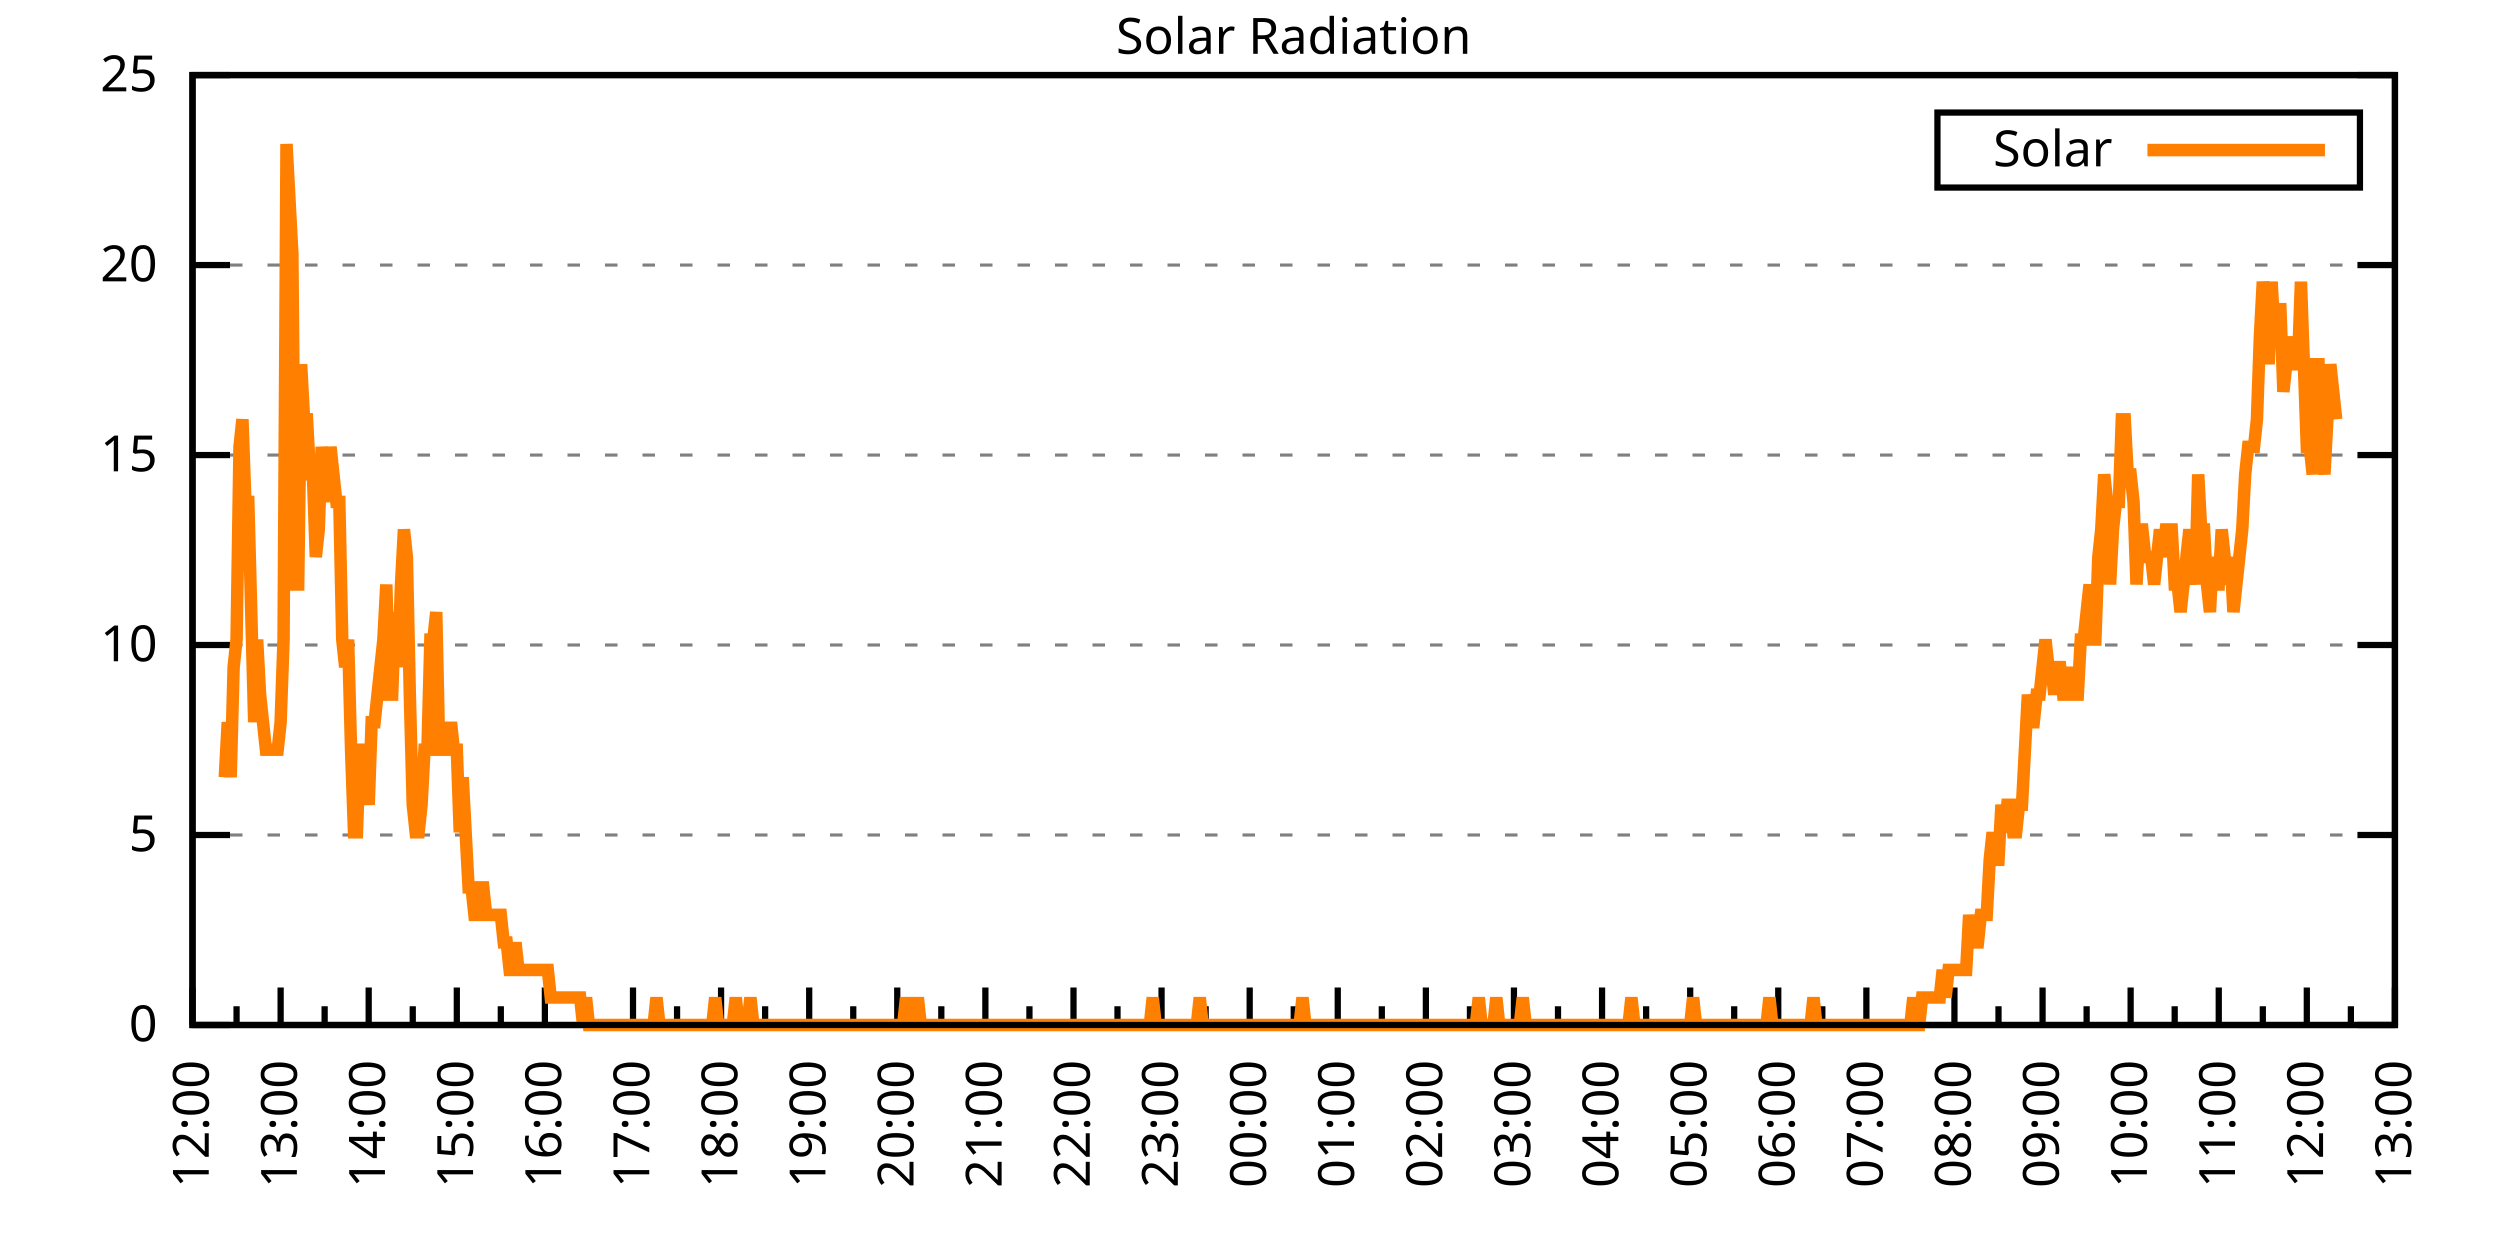
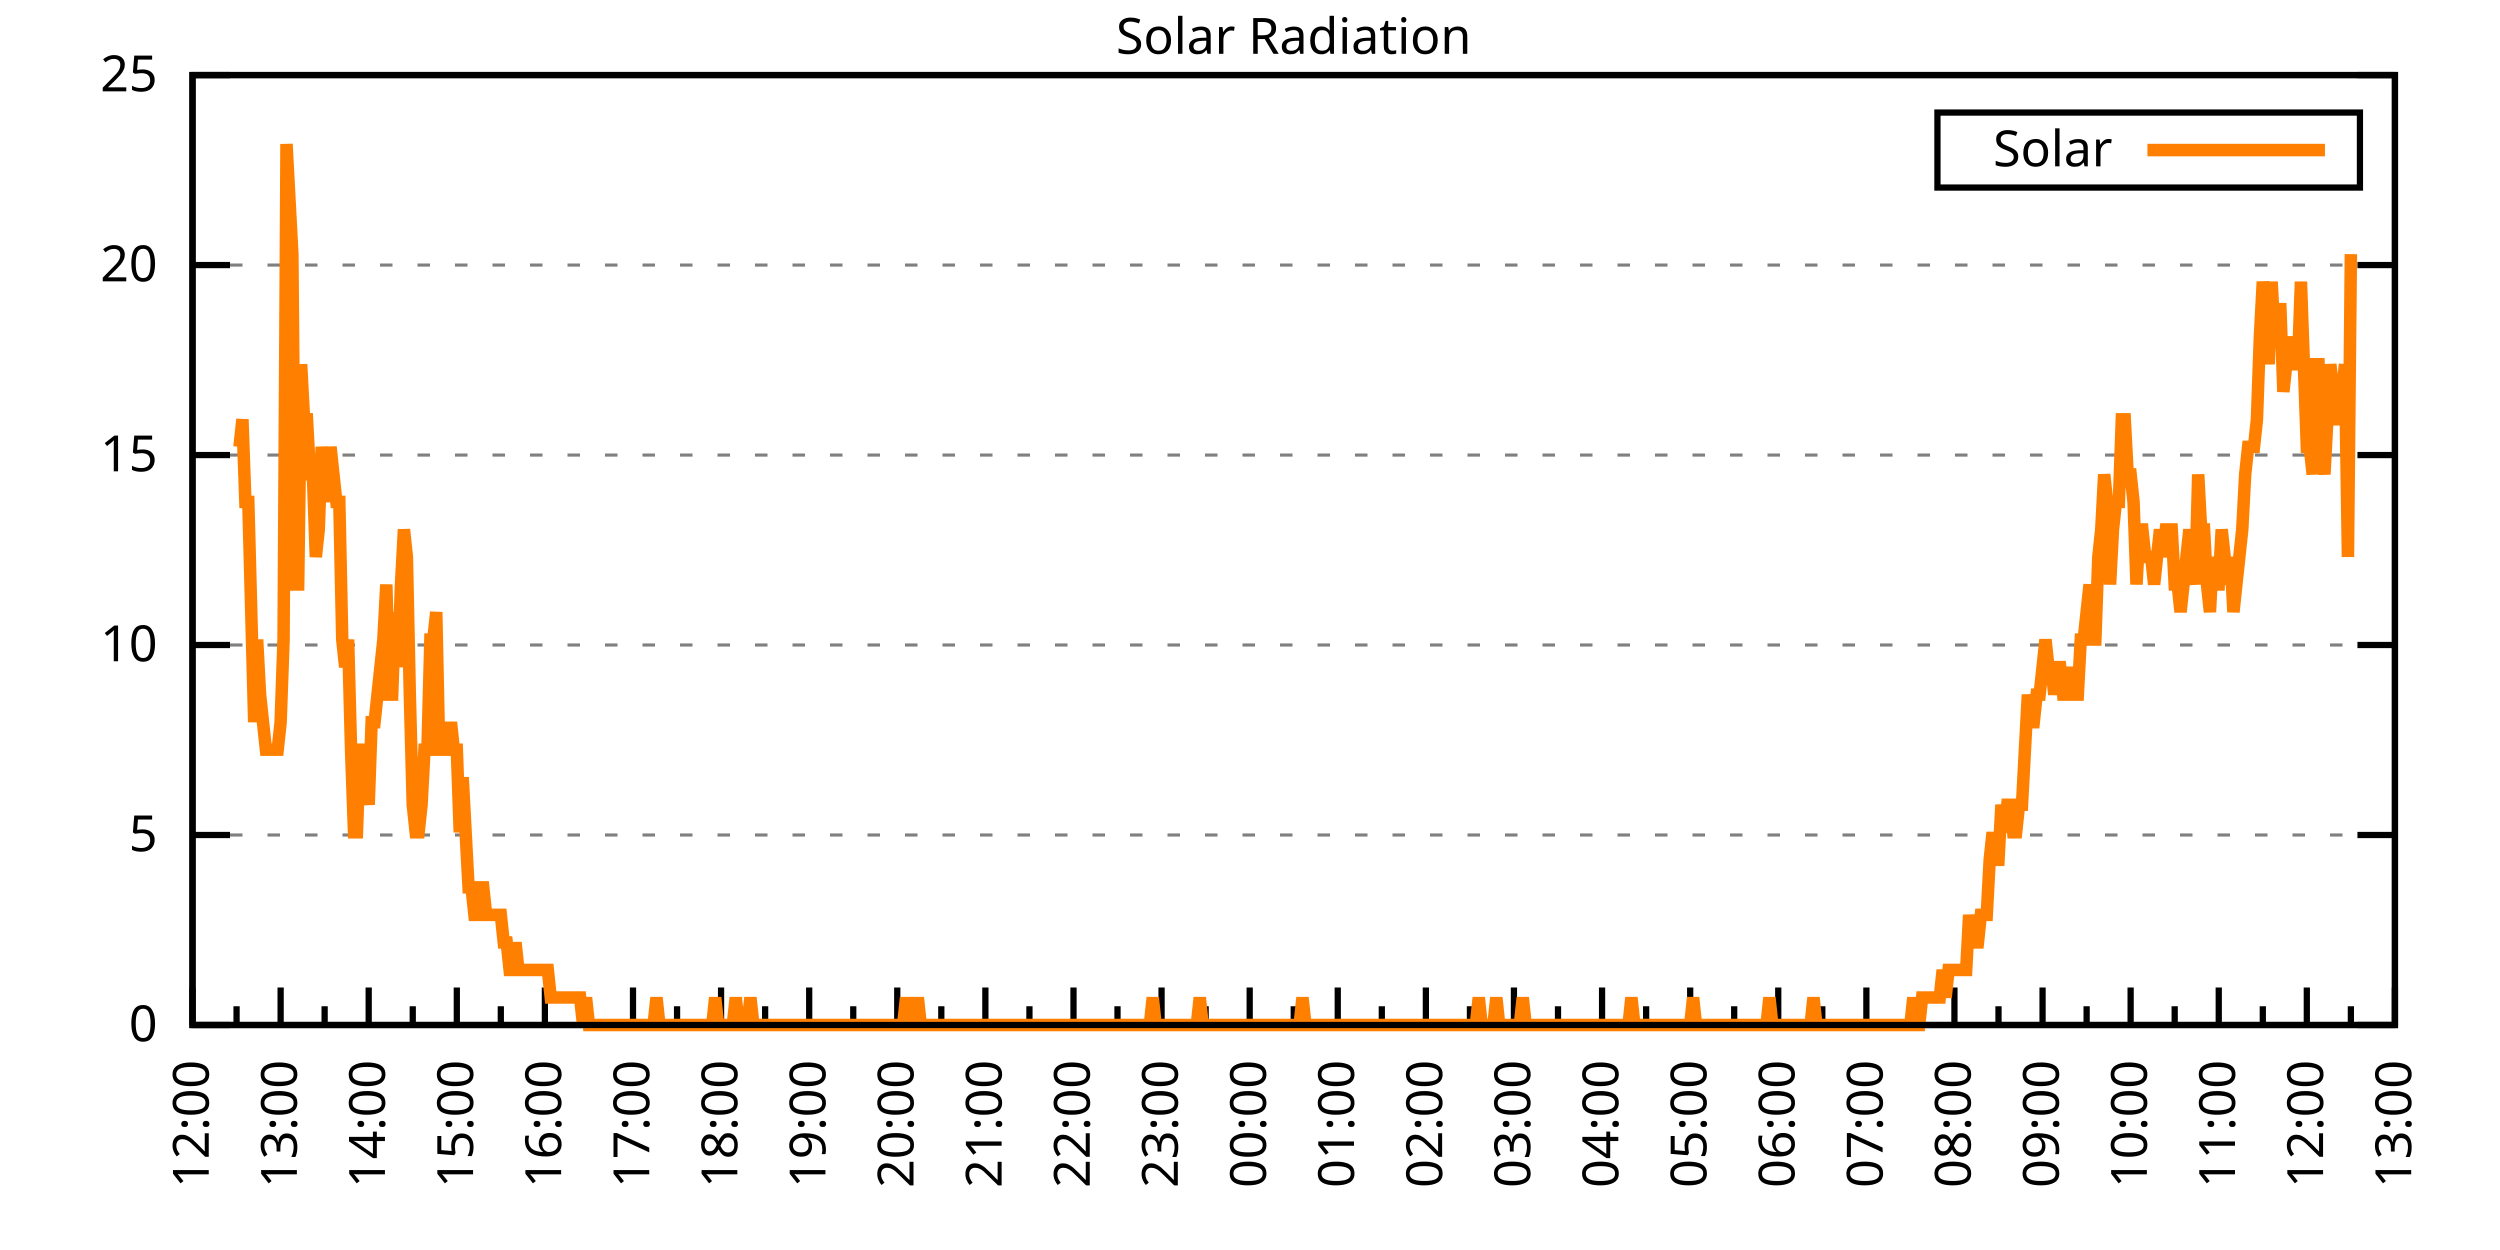
<svg xmlns="http://www.w3.org/2000/svg" xmlns:xlink="http://www.w3.org/1999/xlink" width="400" height="200" viewBox="0 0 400 200">
  <g id="gnuplot_canvas">
    <rect x="0" y="0" width="400" height="200" fill="none" />
    <defs>
      <circle id="gpDot" r="0.5" stroke-width="0.5" stroke="currentColor" />
      <path id="gpPt0" stroke-width="0.333" stroke="currentColor" d="M-1,0 h2 M0,-1 v2" />
      <path id="gpPt1" stroke-width="0.333" stroke="currentColor" d="M-1,-1 L1,1 M1,-1 L-1,1" />
      <path id="gpPt2" stroke-width="0.333" stroke="currentColor" d="M-1,0 L1,0 M0,-1 L0,1 M-1,-1 L1,1 M-1,1 L1,-1" />
      <rect id="gpPt3" stroke-width="0.333" stroke="currentColor" x="-1" y="-1" width="2" height="2" />
      <rect id="gpPt4" stroke-width="0.333" stroke="currentColor" fill="currentColor" x="-1" y="-1" width="2" height="2" />
      <circle id="gpPt5" stroke-width="0.333" stroke="currentColor" cx="0" cy="0" r="1" />
      <use xlink:href="#gpPt5" id="gpPt6" fill="currentColor" stroke="none" />
      <path id="gpPt7" stroke-width="0.333" stroke="currentColor" d="M0,-1.33 L-1.33,0.67 L1.33,0.67 z" />
      <use xlink:href="#gpPt7" id="gpPt8" fill="currentColor" stroke="none" />
      <use xlink:href="#gpPt7" id="gpPt9" stroke="currentColor" transform="rotate(180)" />
      <use xlink:href="#gpPt9" id="gpPt10" fill="currentColor" stroke="none" />
      <use xlink:href="#gpPt3" id="gpPt11" stroke="currentColor" transform="rotate(45)" />
      <use xlink:href="#gpPt11" id="gpPt12" fill="currentColor" stroke="none" />
      <path id="gpPt13" stroke-width="0.333" stroke="currentColor" d="M0,1.330 L1.265,0.411 L0.782,-1.067 L-0.782,-1.076 L-1.265,0.411 z" />
      <use xlink:href="#gpPt13" id="gpPt14" fill="currentColor" stroke="none" />
      <filter id="textbox" filterUnits="objectBoundingBox" x="0" y="0" height="1" width="1">
        <feFlood flood-color="white" flood-opacity="1" result="bgnd" />
        <feComposite in="SourceGraphic" in2="bgnd" operator="atop" />
      </filter>
      <filter id="greybox" filterUnits="objectBoundingBox" x="0" y="0" height="1" width="1">
        <feFlood flood-color="lightgrey" flood-opacity="1" result="grey" />
        <feComposite in="SourceGraphic" in2="grey" operator="atop" />
      </filter>
    </defs>
    <g fill="none" color="white" stroke="currentColor" stroke-width="1.00" stroke-linecap="butt" stroke-linejoin="miter">
</g>
    <g fill="none" color="black" stroke="currentColor" stroke-width="1.00" stroke-linecap="butt" stroke-linejoin="miter">
      <g stroke="none" shape-rendering="crispEdges">
        <polygon fill="rgb(255, 255, 255)" points="30.80,164.00 383.18,164.00 383.18,12.02 30.80,12.02 " />
      </g>
    </g>
    <g fill="none" color="black" stroke="currentColor" stroke-width="1.00" stroke-linecap="butt" stroke-linejoin="miter">
</g>
    <g fill="none" color="black" stroke="black" stroke-width="0.50" stroke-linecap="butt" stroke-linejoin="miter">
</g>
    <g fill="none" color="gray" stroke="currentColor" stroke-width="0.50" stroke-linecap="butt" stroke-linejoin="miter">
      <path stroke="gray" stroke-dasharray="2,4" class="gridline" d="M30.80,164.00 L383.19,164.00  " />
    </g>
    <g fill="none" color="gray" stroke="gray" stroke-width="1.00" stroke-linecap="butt" stroke-linejoin="miter">
</g>
    <g fill="none" color="black" stroke="currentColor" stroke-width="1.00" stroke-linecap="butt" stroke-linejoin="miter">
      <path stroke="black" d="M30.80,164.00 L36.80,164.00 M383.19,164.00 L377.19,164.00  " />
      <g transform="translate(25.20,166.60)" stroke="none" fill="black" font-family="Sans" font-size="8.00" text-anchor="end">
        <text>
          <tspan font-family="Sans"> 0</tspan>
        </text>
      </g>
    </g>
    <g fill="none" color="black" stroke="currentColor" stroke-width="1.00" stroke-linecap="butt" stroke-linejoin="miter">
</g>
    <g fill="none" color="black" stroke="black" stroke-width="0.50" stroke-linecap="butt" stroke-linejoin="miter">
</g>
    <g fill="none" color="gray" stroke="currentColor" stroke-width="0.50" stroke-linecap="butt" stroke-linejoin="miter">
      <path stroke="gray" stroke-dasharray="2,4" class="gridline" d="M30.80,133.60 L383.19,133.60  " />
    </g>
    <g fill="none" color="gray" stroke="gray" stroke-width="1.00" stroke-linecap="butt" stroke-linejoin="miter">
</g>
    <g fill="none" color="black" stroke="currentColor" stroke-width="1.00" stroke-linecap="butt" stroke-linejoin="miter">
      <path stroke="black" d="M30.80,133.60 L36.80,133.60 M383.19,133.60 L377.19,133.60  " />
      <g transform="translate(25.20,136.20)" stroke="none" fill="black" font-family="Sans" font-size="8.00" text-anchor="end">
        <text>
          <tspan font-family="Sans"> 5</tspan>
        </text>
      </g>
    </g>
    <g fill="none" color="black" stroke="currentColor" stroke-width="1.00" stroke-linecap="butt" stroke-linejoin="miter">
</g>
    <g fill="none" color="black" stroke="black" stroke-width="0.50" stroke-linecap="butt" stroke-linejoin="miter">
</g>
    <g fill="none" color="gray" stroke="currentColor" stroke-width="0.50" stroke-linecap="butt" stroke-linejoin="miter">
      <path stroke="gray" stroke-dasharray="2,4" class="gridline" d="M30.80,103.20 L383.19,103.20  " />
    </g>
    <g fill="none" color="gray" stroke="gray" stroke-width="1.00" stroke-linecap="butt" stroke-linejoin="miter">
</g>
    <g fill="none" color="black" stroke="currentColor" stroke-width="1.00" stroke-linecap="butt" stroke-linejoin="miter">
      <path stroke="black" d="M30.80,103.20 L36.80,103.20 M383.19,103.20 L377.19,103.20  " />
      <g transform="translate(25.20,105.80)" stroke="none" fill="black" font-family="Sans" font-size="8.00" text-anchor="end">
        <text>
          <tspan font-family="Sans"> 10</tspan>
        </text>
      </g>
    </g>
    <g fill="none" color="black" stroke="currentColor" stroke-width="1.00" stroke-linecap="butt" stroke-linejoin="miter">
</g>
    <g fill="none" color="black" stroke="black" stroke-width="0.50" stroke-linecap="butt" stroke-linejoin="miter">
</g>
    <g fill="none" color="gray" stroke="currentColor" stroke-width="0.50" stroke-linecap="butt" stroke-linejoin="miter">
      <path stroke="gray" stroke-dasharray="2,4" class="gridline" d="M30.80,72.81 L383.19,72.81  " />
    </g>
    <g fill="none" color="gray" stroke="gray" stroke-width="1.00" stroke-linecap="butt" stroke-linejoin="miter">
</g>
    <g fill="none" color="black" stroke="currentColor" stroke-width="1.00" stroke-linecap="butt" stroke-linejoin="miter">
      <path stroke="black" d="M30.80,72.81 L36.80,72.81 M383.19,72.81 L377.19,72.81  " />
      <g transform="translate(25.20,75.41)" stroke="none" fill="black" font-family="Sans" font-size="8.00" text-anchor="end">
        <text>
          <tspan font-family="Sans"> 15</tspan>
        </text>
      </g>
    </g>
    <g fill="none" color="black" stroke="currentColor" stroke-width="1.00" stroke-linecap="butt" stroke-linejoin="miter">
</g>
    <g fill="none" color="black" stroke="black" stroke-width="0.50" stroke-linecap="butt" stroke-linejoin="miter">
</g>
    <g fill="none" color="gray" stroke="currentColor" stroke-width="0.50" stroke-linecap="butt" stroke-linejoin="miter">
      <path stroke="gray" stroke-dasharray="2,4" class="gridline" d="M30.80,42.41 L383.19,42.41  " />
    </g>
    <g fill="none" color="gray" stroke="gray" stroke-width="1.00" stroke-linecap="butt" stroke-linejoin="miter">
</g>
    <g fill="none" color="black" stroke="currentColor" stroke-width="1.00" stroke-linecap="butt" stroke-linejoin="miter">
      <path stroke="black" d="M30.80,42.41 L36.80,42.41 M383.19,42.41 L377.19,42.41  " />
      <g transform="translate(25.20,45.01)" stroke="none" fill="black" font-family="Sans" font-size="8.00" text-anchor="end">
        <text>
          <tspan font-family="Sans"> 20</tspan>
        </text>
      </g>
    </g>
    <g fill="none" color="black" stroke="currentColor" stroke-width="1.00" stroke-linecap="butt" stroke-linejoin="miter">
</g>
    <g fill="none" color="black" stroke="black" stroke-width="0.50" stroke-linecap="butt" stroke-linejoin="miter">
</g>
    <g fill="none" color="gray" stroke="currentColor" stroke-width="0.50" stroke-linecap="butt" stroke-linejoin="miter">
      <path stroke="gray" stroke-dasharray="2,4" class="gridline" d="M30.80,12.01 L383.19,12.01  " />
    </g>
    <g fill="none" color="gray" stroke="gray" stroke-width="1.00" stroke-linecap="butt" stroke-linejoin="miter">
</g>
    <g fill="none" color="black" stroke="currentColor" stroke-width="1.00" stroke-linecap="butt" stroke-linejoin="miter">
      <path stroke="black" d="M30.80,12.01 L36.80,12.01 M383.19,12.01 L377.19,12.01  " />
      <g transform="translate(25.20,14.61)" stroke="none" fill="black" font-family="Sans" font-size="8.00" text-anchor="end">
        <text>
          <tspan font-family="Sans"> 25</tspan>
        </text>
      </g>
    </g>
    <g fill="none" color="black" stroke="currentColor" stroke-width="1.00" stroke-linecap="butt" stroke-linejoin="miter">
      <path stroke="black" d="M30.80,164.00 L30.80,158.00  " />
      <g transform="translate(33.40,169.60) rotate(270)" stroke="none" fill="black" font-family="Sans" font-size="8.00" text-anchor="end">
        <text>
          <tspan font-family="Sans">12:00</tspan>
        </text>
      </g>
    </g>
    <g fill="none" color="black" stroke="currentColor" stroke-width="1.00" stroke-linecap="butt" stroke-linejoin="miter">
      <path stroke="black" d="M37.85,164.00 L37.85,161.00 M44.90,164.00 L44.90,158.00  " />
      <g transform="translate(47.50,169.60) rotate(270)" stroke="none" fill="black" font-family="Sans" font-size="8.00" text-anchor="end">
        <text>
          <tspan font-family="Sans">13:00</tspan>
        </text>
      </g>
    </g>
    <g fill="none" color="black" stroke="currentColor" stroke-width="1.00" stroke-linecap="butt" stroke-linejoin="miter">
      <path stroke="black" d="M51.94,164.00 L51.94,161.00 M58.99,164.00 L58.99,158.00  " />
      <g transform="translate(61.59,169.60) rotate(270)" stroke="none" fill="black" font-family="Sans" font-size="8.00" text-anchor="end">
        <text>
          <tspan font-family="Sans">14:00</tspan>
        </text>
      </g>
    </g>
    <g fill="none" color="black" stroke="currentColor" stroke-width="1.00" stroke-linecap="butt" stroke-linejoin="miter">
      <path stroke="black" d="M66.04,164.00 L66.04,161.00 M73.09,164.00 L73.09,158.00  " />
      <g transform="translate(75.69,169.60) rotate(270)" stroke="none" fill="black" font-family="Sans" font-size="8.00" text-anchor="end">
        <text>
          <tspan font-family="Sans">15:00</tspan>
        </text>
      </g>
    </g>
    <g fill="none" color="black" stroke="currentColor" stroke-width="1.00" stroke-linecap="butt" stroke-linejoin="miter">
      <path stroke="black" d="M80.13,164.00 L80.13,161.00 M87.18,164.00 L87.18,158.00  " />
      <g transform="translate(89.78,169.60) rotate(270)" stroke="none" fill="black" font-family="Sans" font-size="8.00" text-anchor="end">
        <text>
          <tspan font-family="Sans">16:00</tspan>
        </text>
      </g>
    </g>
    <g fill="none" color="black" stroke="currentColor" stroke-width="1.00" stroke-linecap="butt" stroke-linejoin="miter">
      <path stroke="black" d="M94.23,164.00 L94.23,161.00 M101.28,164.00 L101.28,158.00  " />
      <g transform="translate(103.88,169.60) rotate(270)" stroke="none" fill="black" font-family="Sans" font-size="8.00" text-anchor="end">
        <text>
          <tspan font-family="Sans">17:00</tspan>
        </text>
      </g>
    </g>
    <g fill="none" color="black" stroke="currentColor" stroke-width="1.00" stroke-linecap="butt" stroke-linejoin="miter">
      <path stroke="black" d="M108.33,164.00 L108.33,161.00 M115.37,164.00 L115.37,158.00  " />
      <g transform="translate(117.97,169.60) rotate(270)" stroke="none" fill="black" font-family="Sans" font-size="8.00" text-anchor="end">
        <text>
          <tspan font-family="Sans">18:00</tspan>
        </text>
      </g>
    </g>
    <g fill="none" color="black" stroke="currentColor" stroke-width="1.00" stroke-linecap="butt" stroke-linejoin="miter">
      <path stroke="black" d="M122.42,164.00 L122.42,161.00 M129.47,164.00 L129.47,158.00  " />
      <g transform="translate(132.07,169.60) rotate(270)" stroke="none" fill="black" font-family="Sans" font-size="8.00" text-anchor="end">
        <text>
          <tspan font-family="Sans">19:00</tspan>
        </text>
      </g>
    </g>
    <g fill="none" color="black" stroke="currentColor" stroke-width="1.00" stroke-linecap="butt" stroke-linejoin="miter">
      <path stroke="black" d="M136.52,164.00 L136.52,161.00 M143.56,164.00 L143.56,158.00  " />
      <g transform="translate(146.16,169.60) rotate(270)" stroke="none" fill="black" font-family="Sans" font-size="8.00" text-anchor="end">
        <text>
          <tspan font-family="Sans">20:00</tspan>
        </text>
      </g>
    </g>
    <g fill="none" color="black" stroke="currentColor" stroke-width="1.00" stroke-linecap="butt" stroke-linejoin="miter">
      <path stroke="black" d="M150.61,164.00 L150.61,161.00 M157.66,164.00 L157.66,158.00  " />
      <g transform="translate(160.26,169.60) rotate(270)" stroke="none" fill="black" font-family="Sans" font-size="8.00" text-anchor="end">
        <text>
          <tspan font-family="Sans">21:00</tspan>
        </text>
      </g>
    </g>
    <g fill="none" color="black" stroke="currentColor" stroke-width="1.00" stroke-linecap="butt" stroke-linejoin="miter">
      <path stroke="black" d="M164.71,164.00 L164.71,161.00 M171.76,164.00 L171.76,158.00  " />
      <g transform="translate(174.36,169.60) rotate(270)" stroke="none" fill="black" font-family="Sans" font-size="8.00" text-anchor="end">
        <text>
          <tspan font-family="Sans">22:00</tspan>
        </text>
      </g>
    </g>
    <g fill="none" color="black" stroke="currentColor" stroke-width="1.00" stroke-linecap="butt" stroke-linejoin="miter">
      <path stroke="black" d="M178.80,164.00 L178.80,161.00 M185.85,164.00 L185.85,158.00  " />
      <g transform="translate(188.45,169.60) rotate(270)" stroke="none" fill="black" font-family="Sans" font-size="8.00" text-anchor="end">
        <text>
          <tspan font-family="Sans">23:00</tspan>
        </text>
      </g>
    </g>
    <g fill="none" color="black" stroke="currentColor" stroke-width="1.00" stroke-linecap="butt" stroke-linejoin="miter">
      <path stroke="black" d="M192.90,164.00 L192.90,161.00 M199.95,164.00 L199.95,158.00  " />
      <g transform="translate(202.55,169.60) rotate(270)" stroke="none" fill="black" font-family="Sans" font-size="8.00" text-anchor="end">
        <text>
          <tspan font-family="Sans">00:00</tspan>
        </text>
      </g>
    </g>
    <g fill="none" color="black" stroke="currentColor" stroke-width="1.00" stroke-linecap="butt" stroke-linejoin="miter">
      <path stroke="black" d="M207.00,164.00 L207.00,161.00 M214.04,164.00 L214.04,158.00  " />
      <g transform="translate(216.64,169.60) rotate(270)" stroke="none" fill="black" font-family="Sans" font-size="8.00" text-anchor="end">
        <text>
          <tspan font-family="Sans">01:00</tspan>
        </text>
      </g>
    </g>
    <g fill="none" color="black" stroke="currentColor" stroke-width="1.00" stroke-linecap="butt" stroke-linejoin="miter">
      <path stroke="black" d="M221.09,164.00 L221.09,161.00 M228.14,164.00 L228.14,158.00  " />
      <g transform="translate(230.74,169.60) rotate(270)" stroke="none" fill="black" font-family="Sans" font-size="8.00" text-anchor="end">
        <text>
          <tspan font-family="Sans">02:00</tspan>
        </text>
      </g>
    </g>
    <g fill="none" color="black" stroke="currentColor" stroke-width="1.00" stroke-linecap="butt" stroke-linejoin="miter">
      <path stroke="black" d="M235.19,164.00 L235.19,161.00 M242.23,164.00 L242.23,158.00  " />
      <g transform="translate(244.83,169.60) rotate(270)" stroke="none" fill="black" font-family="Sans" font-size="8.00" text-anchor="end">
        <text>
          <tspan font-family="Sans">03:00</tspan>
        </text>
      </g>
    </g>
    <g fill="none" color="black" stroke="currentColor" stroke-width="1.00" stroke-linecap="butt" stroke-linejoin="miter">
      <path stroke="black" d="M249.28,164.00 L249.28,161.00 M256.33,164.00 L256.33,158.00  " />
      <g transform="translate(258.93,169.60) rotate(270)" stroke="none" fill="black" font-family="Sans" font-size="8.00" text-anchor="end">
        <text>
          <tspan font-family="Sans">04:00</tspan>
        </text>
      </g>
    </g>
    <g fill="none" color="black" stroke="currentColor" stroke-width="1.00" stroke-linecap="butt" stroke-linejoin="miter">
      <path stroke="black" d="M263.38,164.00 L263.38,161.00 M270.43,164.00 L270.43,158.00  " />
      <g transform="translate(273.03,169.60) rotate(270)" stroke="none" fill="black" font-family="Sans" font-size="8.00" text-anchor="end">
        <text>
          <tspan font-family="Sans">05:00</tspan>
        </text>
      </g>
    </g>
    <g fill="none" color="black" stroke="currentColor" stroke-width="1.00" stroke-linecap="butt" stroke-linejoin="miter">
      <path stroke="black" d="M277.47,164.00 L277.47,161.00 M284.52,164.00 L284.52,158.00  " />
      <g transform="translate(287.12,169.60) rotate(270)" stroke="none" fill="black" font-family="Sans" font-size="8.00" text-anchor="end">
        <text>
          <tspan font-family="Sans">06:00</tspan>
        </text>
      </g>
    </g>
    <g fill="none" color="black" stroke="currentColor" stroke-width="1.00" stroke-linecap="butt" stroke-linejoin="miter">
      <path stroke="black" d="M291.57,164.00 L291.57,161.00 M298.62,164.00 L298.62,158.00  " />
      <g transform="translate(301.22,169.60) rotate(270)" stroke="none" fill="black" font-family="Sans" font-size="8.00" text-anchor="end">
        <text>
          <tspan font-family="Sans">07:00</tspan>
        </text>
      </g>
    </g>
    <g fill="none" color="black" stroke="currentColor" stroke-width="1.00" stroke-linecap="butt" stroke-linejoin="miter">
      <path stroke="black" d="M305.66,164.00 L305.66,161.00 M312.71,164.00 L312.71,158.00  " />
      <g transform="translate(315.31,169.60) rotate(270)" stroke="none" fill="black" font-family="Sans" font-size="8.00" text-anchor="end">
        <text>
          <tspan font-family="Sans">08:00</tspan>
        </text>
      </g>
    </g>
    <g fill="none" color="black" stroke="currentColor" stroke-width="1.00" stroke-linecap="butt" stroke-linejoin="miter">
      <path stroke="black" d="M319.76,164.00 L319.76,161.00 M326.81,164.00 L326.81,158.00  " />
      <g transform="translate(329.41,169.60) rotate(270)" stroke="none" fill="black" font-family="Sans" font-size="8.00" text-anchor="end">
        <text>
          <tspan font-family="Sans">09:00</tspan>
        </text>
      </g>
    </g>
    <g fill="none" color="black" stroke="currentColor" stroke-width="1.00" stroke-linecap="butt" stroke-linejoin="miter">
      <path stroke="black" d="M333.86,164.00 L333.86,161.00 M340.90,164.00 L340.90,158.00  " />
      <g transform="translate(343.50,169.60) rotate(270)" stroke="none" fill="black" font-family="Sans" font-size="8.00" text-anchor="end">
        <text>
          <tspan font-family="Sans">10:00</tspan>
        </text>
      </g>
    </g>
    <g fill="none" color="black" stroke="currentColor" stroke-width="1.00" stroke-linecap="butt" stroke-linejoin="miter">
      <path stroke="black" d="M347.95,164.00 L347.95,161.00 M355.00,164.00 L355.00,158.00  " />
      <g transform="translate(357.60,169.60) rotate(270)" stroke="none" fill="black" font-family="Sans" font-size="8.00" text-anchor="end">
        <text>
          <tspan font-family="Sans">11:00</tspan>
        </text>
      </g>
    </g>
    <g fill="none" color="black" stroke="currentColor" stroke-width="1.00" stroke-linecap="butt" stroke-linejoin="miter">
      <path stroke="black" d="M362.05,164.00 L362.05,161.00 M369.09,164.00 L369.09,158.00  " />
      <g transform="translate(371.69,169.60) rotate(270)" stroke="none" fill="black" font-family="Sans" font-size="8.00" text-anchor="end">
        <text>
          <tspan font-family="Sans">12:00</tspan>
        </text>
      </g>
    </g>
    <g fill="none" color="black" stroke="currentColor" stroke-width="1.00" stroke-linecap="butt" stroke-linejoin="miter">
      <path stroke="black" d="M376.14,164.00 L376.14,161.00 M383.19,164.00 L383.19,158.00  " />
      <g transform="translate(385.79,169.60) rotate(270)" stroke="none" fill="black" font-family="Sans" font-size="8.00" text-anchor="end">
        <text>
          <tspan font-family="Sans">13:00</tspan>
        </text>
      </g>
    </g>
    <g fill="none" color="black" stroke="currentColor" stroke-width="1.00" stroke-linecap="butt" stroke-linejoin="miter">
</g>
    <g fill="none" color="black" stroke="currentColor" stroke-width="1.00" stroke-linecap="butt" stroke-linejoin="miter">
      <path stroke="black" d="M30.80,12.01 L30.80,164.00 L383.19,164.00 L383.19,12.01 L30.80,12.01 Z  " />
    </g>
    <g fill="none" color="black" stroke="currentColor" stroke-width="1.00" stroke-linecap="butt" stroke-linejoin="miter">
      <g transform="translate(6.80,88.01) rotate(270)" stroke="none" fill="black" font-family="Sans" font-size="8.00" text-anchor="middle">
        <text />
      </g>
    </g>
    <g fill="none" color="black" stroke="currentColor" stroke-width="1.00" stroke-linecap="butt" stroke-linejoin="miter">
</g>
    <g fill="none" color="black" stroke="currentColor" stroke-width="1.00" stroke-linecap="butt" stroke-linejoin="miter">
      <path stroke="black" d="M309.99,30.01 L309.99,18.01 L377.59,18.01 L377.59,30.01 L309.99,30.01 Z  " />
    </g>
    <g id="Solar_Radiation_plot_1">
      <g fill="none" color="white" stroke="black" stroke-width="2.00" stroke-linecap="butt" stroke-linejoin="miter">
</g>
      <g fill="none" color="black" stroke="currentColor" stroke-width="2.00" stroke-linecap="butt" stroke-linejoin="miter">
        <g transform="translate(337.99,26.61)" stroke="none" fill="black" font-family="Sans" font-size="8.00" text-anchor="end">
          <text>
            <tspan font-family="Sans">Solar</tspan>
          </text>
        </g>
      </g>
      <g fill="none" color="black" stroke="currentColor" stroke-width="2.00" stroke-linecap="butt" stroke-linejoin="miter">
-         <path stroke="rgb(255, 127,   0)" d="M343.59,24.01 L371.99,24.01 M35.97,124.36 L36.44,115.55 L36.91,124.36 L37.38,106.74 L37.85,102.33 L38.32,71.50   L38.79,67.09 L39.26,80.31 L39.73,80.31 L40.20,97.93 L40.67,115.55 L41.14,102.33 L41.61,111.14 L42.08,115.55   L42.55,119.95 L43.02,119.95 L43.49,119.95 L43.96,119.95 L44.43,119.95 L44.90,115.55 L45.37,102.33 L45.84,23.04   L46.31,31.85 L46.78,40.66 L47.24,93.52 L47.71,93.52 L48.18,58.28 L48.65,67.09 L49.12,67.09 L49.59,75.90   L50.06,75.90 L50.53,89.12 L51.00,84.71 L51.47,71.50 L51.94,75.90 L52.41,80.31 L52.88,71.50 L53.35,75.90   L53.82,80.31 L54.29,80.31 L54.76,102.33 L55.23,106.74 L55.70,102.33 L56.17,119.95 L56.64,133.17 L57.11,133.17   L57.58,119.95 L58.05,119.95 L58.52,124.36 L58.99,128.76 L59.46,115.55 L59.93,115.55 L60.40,111.14 L60.87,106.74   L61.34,102.33 L61.81,93.52 L62.28,111.14 L62.75,111.14 L63.22,97.93 L63.69,106.74 L64.16,93.52 L64.63,84.71   L65.10,89.12 L65.57,111.14 L66.04,128.76 L66.51,133.17 L66.98,133.17 L67.45,128.76 L67.92,119.95 L68.39,119.95   L68.86,102.33 L69.33,102.33 L69.80,97.93 L70.27,119.95 L70.74,119.95 L71.21,119.95 L71.68,119.95 L72.15,115.55   L72.62,119.95 L73.09,119.95 L73.56,133.17 L74.03,124.36 L74.50,133.17 L74.97,141.98 L75.44,141.98 L75.91,146.38   L76.38,146.38 L76.85,141.98 L77.32,141.98 L77.79,146.38 L78.26,146.38 L78.73,146.38 L79.19,146.38 L79.66,146.38   L80.13,146.38 L80.60,150.79 L81.07,150.79 L81.54,155.19 L82.01,155.19 L82.48,150.79 L82.95,155.19 L83.42,155.19   L83.89,155.19 L84.36,155.19 L84.83,155.19 L85.30,155.19 L85.77,155.19 L86.24,155.19 L86.71,155.19 L87.18,155.19   L87.65,155.19 L88.12,159.60 L88.59,159.60 L89.06,159.60 L89.53,159.60 L90.00,159.60 L90.47,159.60 L90.94,159.60   L91.41,159.60 L91.88,159.60 L92.35,159.60 L92.82,159.60 L93.29,164.00 L93.76,159.60 L94.23,164.00 L94.70,164.00   L95.17,164.00 L95.64,164.00 L96.11,164.00 L96.58,164.00 L97.05,164.00 L97.52,164.00 L97.99,164.00 L98.46,164.00   L98.93,164.00 L99.40,164.00 L99.87,164.00 L100.34,164.00 L100.81,164.00 L101.28,164.00 L101.75,164.00 L102.22,164.00   L102.69,164.00 L103.16,164.00 L103.63,164.00 L104.10,164.00 L104.57,164.00 L105.04,159.60 L105.51,164.00 L105.98,164.00   L106.45,164.00 L106.92,164.00 L107.39,164.00 L107.86,164.00 L108.33,164.00 L108.80,164.00 L109.27,164.00 L109.74,164.00   L110.21,164.00 L110.68,164.00 L111.14,164.00 L111.61,164.00 L112.08,164.00 L112.55,164.00 L113.02,164.00 L113.49,164.00   L113.96,164.00 L114.43,159.60 L114.90,164.00 L115.37,164.00 L115.84,164.00 L116.31,164.00 L116.78,164.00 L117.25,164.00   L117.72,159.60 L118.19,164.00 L118.66,164.00 L119.13,164.00 L119.60,164.00 L120.07,159.60 L120.54,164.00 L121.01,164.00   L121.48,164.00 L121.95,164.00 L122.42,164.00 L122.89,164.00 L123.36,164.00 L123.83,164.00 L124.30,164.00 L124.77,164.00   L125.24,164.00 L125.71,164.00 L126.18,164.00 L126.65,164.00 L127.12,164.00 L127.59,164.00 L128.06,164.00 L128.53,164.00   L129.00,164.00 L129.47,164.00 L129.94,164.00 L130.41,164.00 L130.88,164.00 L131.35,164.00 L131.82,164.00 L132.29,164.00   L132.76,164.00 L133.23,164.00 L133.70,164.00 L134.17,164.00 L134.64,164.00 L135.11,164.00 L135.58,164.00 L136.05,164.00   L136.52,164.00 L136.99,164.00 L137.46,164.00 L137.93,164.00 L138.40,164.00 L138.87,164.00 L139.34,164.00 L139.81,164.00   L140.28,164.00 L140.75,164.00 L141.22,164.00 L141.69,164.00 L142.16,164.00 L142.63,164.00 L143.09,164.00 L143.56,164.00   L144.03,164.00 L144.50,164.00 L144.97,159.60 L145.44,164.00 L145.91,164.00 L146.38,164.00 L146.85,159.60 L147.32,164.00   L147.79,164.00 L148.26,164.00 L148.73,164.00 L149.20,164.00 L149.67,164.00 L150.14,164.00 L150.61,164.00 L151.08,164.00   L151.55,164.00 L152.02,164.00 L152.49,164.00 L152.96,164.00 L153.43,164.00 L153.90,164.00 L154.37,164.00 L154.84,164.00   L155.31,164.00 L155.78,164.00 L156.25,164.00 L156.72,164.00 L157.19,164.00 L157.66,164.00 L158.13,164.00 L158.60,164.00   L159.07,164.00 L159.54,164.00 L160.01,164.00 L160.48,164.00 L160.95,164.00 L161.42,164.00 L161.89,164.00 L162.36,164.00   L162.83,164.00 L163.30,164.00 L163.77,164.00 L164.24,164.00 L164.71,164.00 L165.18,164.00 L165.65,164.00 L166.12,164.00   L166.59,164.00 L167.06,164.00 L167.53,164.00 L168.00,164.00 L168.47,164.00 L168.94,164.00 L169.41,164.00 L169.88,164.00   L170.35,164.00 L170.82,164.00 L171.29,164.00 L171.76,164.00 L172.23,164.00 L172.70,164.00 L173.17,164.00 L173.64,164.00   L174.11,164.00 L174.58,164.00 L175.04,164.00 L175.51,164.00 L175.98,164.00 L176.45,164.00 L176.92,164.00 L177.39,164.00   L177.86,164.00 L178.33,164.00 L178.80,164.00 L179.27,164.00 L179.74,164.00 L180.21,164.00 L180.68,164.00 L181.15,164.00   L181.62,164.00 L182.09,164.00 L182.56,164.00 L183.03,164.00 L183.50,164.00 L183.97,164.00 L184.44,159.60 L184.91,164.00   L185.38,164.00 L185.85,164.00 L186.32,164.00 L186.79,164.00 L187.26,164.00 L187.73,164.00 L188.20,164.00 L188.67,164.00   L189.14,164.00 L189.61,164.00 L190.08,164.00 L190.55,164.00 L191.02,164.00 L191.49,164.00 L191.96,159.60 L192.43,164.00   L192.90,164.00 L193.37,164.00 L193.84,164.00 L194.31,164.00 L194.78,164.00 L195.25,164.00 L195.72,164.00 L196.19,164.00   L196.66,164.00 L197.13,164.00 L197.60,164.00 L198.07,164.00 L198.54,164.00 L199.01,164.00 L199.48,164.00 L199.95,164.00   L200.42,164.00 L200.89,164.00 L201.36,164.00 L201.83,164.00 L202.30,164.00 L202.77,164.00 L203.24,164.00 L203.71,164.00   L204.18,164.00 L204.65,164.00 L205.12,164.00 L205.59,164.00 L206.06,164.00 L206.53,164.00 L207.00,164.00 L207.46,164.00   L207.93,164.00 L208.40,159.60 L208.87,164.00 L209.34,164.00 L209.81,164.00 L210.28,164.00 L210.75,164.00 L211.22,164.00   L211.69,164.00 L212.16,164.00 L212.63,164.00 L213.10,164.00 L213.57,164.00 L214.04,164.00 L214.51,164.00 L214.98,164.00   L215.45,164.00 L215.92,164.00 L216.39,164.00 L216.86,164.00 L217.33,164.00 L217.80,164.00 L218.27,164.00 L218.74,164.00   L219.21,164.00 L219.68,164.00 L220.15,164.00 L220.62,164.00 L221.09,164.00 L221.56,164.00 L222.03,164.00 L222.50,164.00   L222.97,164.00 L223.44,164.00 L223.91,164.00 L224.38,164.00 L224.85,164.00 L225.32,164.00 L225.79,164.00 L226.26,164.00   L226.73,164.00 L227.20,164.00 L227.67,164.00 L228.14,164.00 L228.61,164.00 L229.08,164.00 L229.55,164.00 L230.02,164.00   L230.49,164.00 L230.96,164.00 L231.43,164.00 L231.90,164.00 L232.37,164.00 L232.84,164.00 L233.31,164.00 L233.78,164.00   L234.25,164.00 L234.72,164.00 L235.19,164.00 L235.66,164.00 L236.13,164.00 L236.60,159.60 L237.07,164.00 L237.54,164.00   L238.01,164.00 L238.48,164.00 L238.95,164.00 L239.41,159.60 L239.88,164.00 L240.35,164.00 L240.82,164.00 L241.29,164.00   L241.76,164.00 L242.23,164.00 L242.70,164.00 L243.17,164.00 L243.64,159.60 L244.11,164.00 L244.58,164.00 L245.05,164.00   L245.52,164.00 L245.99,164.00 L246.46,164.00 L246.93,164.00 L247.40,164.00 L247.87,164.00 L248.34,164.00 L248.81,164.00   L249.28,164.00 L249.75,164.00 L250.22,164.00 L250.69,164.00 L251.16,164.00 L251.63,164.00 L252.10,164.00 L252.57,164.00   L253.04,164.00 L253.51,164.00 L253.98,164.00 L254.45,164.00 L254.92,164.00 L255.39,164.00 L255.86,164.00 L256.33,164.00   L256.80,164.00 L257.27,164.00 L257.74,164.00 L258.21,164.00 L258.68,164.00 L259.15,164.00 L259.62,164.00 L260.09,164.00   L260.56,164.00 L261.03,159.60 L261.50,164.00 L261.97,164.00 L262.44,164.00 L262.91,164.00 L263.38,164.00 L263.85,164.00   L264.32,164.00 L264.79,164.00 L265.26,164.00 L265.73,164.00 L266.20,164.00 L266.67,164.00 L267.14,164.00 L267.61,164.00   L268.08,164.00 L268.55,164.00 L269.02,164.00 L269.49,164.00 L269.96,164.00 L270.43,164.00 L270.90,159.60 L271.36,164.00   L271.83,164.00 L272.30,164.00 L272.77,164.00 L273.24,164.00 L273.71,164.00 L274.18,164.00 L274.65,164.00 L275.12,164.00   L275.59,164.00 L276.06,164.00 L276.53,164.00 L277.00,164.00 L277.47,164.00 L277.94,164.00 L278.41,164.00 L278.88,164.00   L279.35,164.00 L279.82,164.00 L280.29,164.00 L280.76,164.00 L281.23,164.00 L281.70,164.00 L282.17,164.00 L282.64,164.00   L283.11,159.60 L283.58,164.00 L284.05,164.00 L284.52,164.00 L284.99,164.00 L285.46,164.00 L285.93,164.00 L286.40,164.00   L286.87,164.00 L287.34,164.00 L287.81,164.00 L288.28,164.00 L288.75,164.00 L289.22,164.00 L289.69,164.00 L290.16,159.60   L290.63,164.00 L291.10,164.00 L291.57,164.00 L292.04,164.00 L292.51,164.00 L292.98,164.00 L293.45,164.00 L293.92,164.00   L294.39,164.00 L294.86,164.00 L295.33,164.00 L295.80,164.00 L296.27,164.00 L296.74,164.00 L297.21,164.00 L297.68,164.00   L298.15,164.00 L298.62,164.00 L299.09,164.00 L299.56,164.00 L300.03,164.00 L300.50,164.00 L300.97,164.00 L301.44,164.00   L301.91,164.00 L302.38,164.00 L302.85,164.00 L303.31,164.00 L303.78,164.00 L304.25,164.00 L304.72,164.00 L305.19,164.00   L305.66,164.00 L306.13,159.60 L306.60,164.00 L307.07,164.00 L307.54,159.60 L308.01,159.60 L308.48,159.60 L308.95,159.60   L309.42,159.60 L309.89,159.60 L310.36,159.60 L310.83,155.19 L311.30,159.60 L311.77,155.19 L312.24,155.19 L312.71,155.19   L313.18,155.19 L313.65,155.19 L314.12,155.19 L314.59,155.19 L315.06,146.38 L315.53,150.79 L316.00,150.79 L316.47,150.79   L316.94,146.38 L317.41,146.38 L317.88,146.38 L318.35,137.57 L318.82,133.17 L319.29,137.57 L319.76,137.57 L320.23,128.76   L320.70,133.17 L321.17,128.76 L321.64,128.76 L322.11,133.17 L322.58,133.17 L323.05,128.76 L323.52,128.76 L323.99,119.95   L324.46,111.14 L324.93,115.55 L325.40,115.55 L325.87,111.14 L326.34,111.14 L326.81,106.74 L327.28,102.33 L327.75,106.74   L328.22,106.74 L328.69,111.14 L329.16,106.74 L329.63,106.74 L330.10,111.14 L330.57,111.14 L331.04,106.74 L331.51,111.14   L331.98,111.14 L332.45,111.14 L332.92,102.33 L333.39,102.33 L333.86,97.93 L334.33,93.52 L334.80,102.33 L335.26,102.33   L335.73,89.12 L336.20,84.71 L336.67,75.90 L337.14,80.31 L337.61,93.52 L338.08,84.71 L338.55,80.31 L339.02,80.31   L339.49,67.09 L339.96,67.09 L340.43,75.90 L340.90,75.90 L341.37,80.31 L341.84,93.52 L342.31,84.71 L342.78,84.71   L343.25,89.12 L343.72,89.12 L344.19,89.12 L344.66,93.52 L345.13,89.12 L345.60,84.71 L346.07,89.12 L346.54,84.71   L347.01,84.71 L347.48,84.71 L347.95,93.52 L348.42,93.52 L348.89,97.93 L349.36,93.52 L349.83,89.12 L350.30,84.71   L350.77,89.12 L351.24,93.52 L351.71,75.90 L352.18,84.71 L352.65,84.71 L353.12,93.52 L353.59,97.93 L354.06,89.12   L354.53,93.52 L355.00,93.52 L355.47,84.71 L355.94,89.12 L356.41,93.52 L356.88,89.12 L357.35,97.93 L357.82,93.52   L358.29,89.12 L358.76,84.71 L359.23,75.90 L359.70,71.50 L360.17,71.50 L360.64,71.50 L361.11,67.09 L361.58,53.88   L362.05,45.07 L362.52,49.47 L362.99,58.28 L363.46,45.07 L363.93,53.88 L364.40,49.47 L364.87,49.47 L365.34,62.69   L365.81,58.28 L366.28,53.88 L366.75,58.28 L367.21,58.28 L367.68,58.28 L368.15,45.07 L368.62,58.28 L369.09,71.50   L369.56,71.50 L370.03,75.90 L370.50,58.28 L370.97,58.28 L371.44,71.50 L371.91,75.90 L372.38,67.09 L372.85,58.28   L373.32,62.69 L373.79,67.09  " />
+         <path stroke="rgb(255, 127,   0)" d="M343.59,24.01 L371.99,24.01 M38.32,71.50 L38.79,67.09 L39.26,80.31 L39.73,80.31 L40.20,97.93 L40.67,115.55   L41.14,102.33 L41.61,111.14 L42.08,115.55 L42.55,119.95 L43.02,119.95 L43.49,119.95 L43.96,119.95 L44.43,119.95   L44.90,115.55 L45.37,102.33 L45.84,23.04 L46.31,31.85 L46.78,40.66 L47.24,93.52 L47.71,93.52 L48.18,58.28   L48.65,67.09 L49.12,67.09 L49.59,75.90 L50.06,75.90 L50.53,89.12 L51.00,84.71 L51.47,71.50 L51.94,75.90   L52.41,80.31 L52.88,71.50 L53.35,75.90 L53.82,80.31 L54.29,80.31 L54.76,102.33 L55.23,106.74 L55.70,102.33   L56.17,119.95 L56.64,133.17 L57.11,133.17 L57.58,119.95 L58.05,119.95 L58.52,124.36 L58.99,128.76 L59.46,115.55   L59.93,115.55 L60.40,111.14 L60.87,106.74 L61.34,102.33 L61.81,93.52 L62.28,111.14 L62.75,111.14 L63.22,97.93   L63.69,106.74 L64.16,93.52 L64.63,84.71 L65.10,89.12 L65.57,111.14 L66.04,128.76 L66.51,133.17 L66.98,133.17   L67.45,128.76 L67.92,119.95 L68.39,119.95 L68.86,102.33 L69.33,102.33 L69.80,97.93 L70.27,119.95 L70.74,119.95   L71.21,119.95 L71.68,119.95 L72.15,115.55 L72.62,119.95 L73.09,119.95 L73.56,133.17 L74.03,124.36 L74.50,133.17   L74.97,141.98 L75.44,141.98 L75.91,146.38 L76.38,146.38 L76.85,141.98 L77.32,141.98 L77.79,146.38 L78.26,146.38   L78.73,146.38 L79.19,146.38 L79.66,146.38 L80.13,146.38 L80.60,150.79 L81.07,150.79 L81.54,155.19 L82.01,155.19   L82.48,150.79 L82.95,155.19 L83.42,155.19 L83.89,155.19 L84.36,155.19 L84.83,155.19 L85.30,155.19 L85.77,155.19   L86.24,155.19 L86.71,155.19 L87.18,155.19 L87.65,155.19 L88.12,159.60 L88.59,159.60 L89.06,159.60 L89.53,159.60   L90.00,159.60 L90.47,159.60 L90.94,159.60 L91.41,159.60 L91.88,159.60 L92.35,159.60 L92.82,159.60 L93.29,164.00   L93.76,159.60 L94.23,164.00 L94.70,164.00 L95.17,164.00 L95.64,164.00 L96.11,164.00 L96.58,164.00 L97.05,164.00   L97.52,164.00 L97.99,164.00 L98.46,164.00 L98.93,164.00 L99.40,164.00 L99.87,164.00 L100.34,164.00 L100.81,164.00   L101.28,164.00 L101.75,164.00 L102.22,164.00 L102.69,164.00 L103.16,164.00 L103.63,164.00 L104.10,164.00 L104.57,164.00   L105.04,159.60 L105.51,164.00 L105.98,164.00 L106.45,164.00 L106.92,164.00 L107.39,164.00 L107.86,164.00 L108.33,164.00   L108.80,164.00 L109.27,164.00 L109.74,164.00 L110.21,164.00 L110.68,164.00 L111.14,164.00 L111.61,164.00 L112.08,164.00   L112.55,164.00 L113.02,164.00 L113.49,164.00 L113.96,164.00 L114.43,159.60 L114.90,164.00 L115.37,164.00 L115.84,164.00   L116.31,164.00 L116.78,164.00 L117.25,164.00 L117.72,159.60 L118.19,164.00 L118.66,164.00 L119.13,164.00 L119.60,164.00   L120.07,159.60 L120.54,164.00 L121.01,164.00 L121.48,164.00 L121.95,164.00 L122.42,164.00 L122.89,164.00 L123.36,164.00   L123.83,164.00 L124.30,164.00 L124.77,164.00 L125.24,164.00 L125.71,164.00 L126.18,164.00 L126.65,164.00 L127.12,164.00   L127.59,164.00 L128.06,164.00 L128.53,164.00 L129.00,164.00 L129.47,164.00 L129.94,164.00 L130.41,164.00 L130.88,164.00   L131.35,164.00 L131.82,164.00 L132.29,164.00 L132.76,164.00 L133.23,164.00 L133.70,164.00 L134.17,164.00 L134.64,164.00   L135.11,164.00 L135.58,164.00 L136.05,164.00 L136.52,164.00 L136.99,164.00 L137.46,164.00 L137.93,164.00 L138.40,164.00   L138.87,164.00 L139.34,164.00 L139.81,164.00 L140.28,164.00 L140.75,164.00 L141.22,164.00 L141.69,164.00 L142.16,164.00   L142.63,164.00 L143.09,164.00 L143.56,164.00 L144.03,164.00 L144.50,164.00 L144.97,159.60 L145.44,164.00 L145.91,164.00   L146.38,164.00 L146.85,159.60 L147.32,164.00 L147.79,164.00 L148.26,164.00 L148.73,164.00 L149.20,164.00 L149.67,164.00   L150.14,164.00 L150.61,164.00 L151.08,164.00 L151.55,164.00 L152.02,164.00 L152.49,164.00 L152.96,164.00 L153.43,164.00   L153.90,164.00 L154.37,164.00 L154.84,164.00 L155.31,164.00 L155.78,164.00 L156.25,164.00 L156.72,164.00 L157.19,164.00   L157.66,164.00 L158.13,164.00 L158.60,164.00 L159.07,164.00 L159.54,164.00 L160.01,164.00 L160.48,164.00 L160.95,164.00   L161.42,164.00 L161.89,164.00 L162.36,164.00 L162.83,164.00 L163.30,164.00 L163.77,164.00 L164.24,164.00 L164.71,164.00   L165.18,164.00 L165.65,164.00 L166.12,164.00 L166.59,164.00 L167.06,164.00 L167.53,164.00 L168.00,164.00 L168.47,164.00   L168.94,164.00 L169.41,164.00 L169.88,164.00 L170.35,164.00 L170.82,164.00 L171.29,164.00 L171.76,164.00 L172.23,164.00   L172.70,164.00 L173.17,164.00 L173.64,164.00 L174.11,164.00 L174.58,164.00 L175.04,164.00 L175.51,164.00 L175.98,164.00   L176.45,164.00 L176.92,164.00 L177.39,164.00 L177.86,164.00 L178.33,164.00 L178.80,164.00 L179.27,164.00 L179.74,164.00   L180.21,164.00 L180.68,164.00 L181.15,164.00 L181.62,164.00 L182.09,164.00 L182.56,164.00 L183.03,164.00 L183.50,164.00   L183.97,164.00 L184.44,159.60 L184.91,164.00 L185.38,164.00 L185.85,164.00 L186.32,164.00 L186.79,164.00 L187.26,164.00   L187.73,164.00 L188.20,164.00 L188.67,164.00 L189.14,164.00 L189.61,164.00 L190.08,164.00 L190.55,164.00 L191.02,164.00   L191.49,164.00 L191.96,159.60 L192.43,164.00 L192.90,164.00 L193.37,164.00 L193.84,164.00 L194.31,164.00 L194.78,164.00   L195.25,164.00 L195.72,164.00 L196.19,164.00 L196.66,164.00 L197.13,164.00 L197.60,164.00 L198.07,164.00 L198.54,164.00   L199.01,164.00 L199.48,164.00 L199.95,164.00 L200.42,164.00 L200.89,164.00 L201.36,164.00 L201.83,164.00 L202.30,164.00   L202.77,164.00 L203.24,164.00 L203.71,164.00 L204.18,164.00 L204.65,164.00 L205.12,164.00 L205.59,164.00 L206.06,164.00   L206.53,164.00 L207.00,164.00 L207.46,164.00 L207.93,164.00 L208.40,159.60 L208.87,164.00 L209.34,164.00 L209.81,164.00   L210.28,164.00 L210.75,164.00 L211.22,164.00 L211.69,164.00 L212.16,164.00 L212.63,164.00 L213.10,164.00 L213.57,164.00   L214.04,164.00 L214.51,164.00 L214.98,164.00 L215.45,164.00 L215.92,164.00 L216.39,164.00 L216.86,164.00 L217.33,164.00   L217.80,164.00 L218.27,164.00 L218.74,164.00 L219.21,164.00 L219.68,164.00 L220.15,164.00 L220.62,164.00 L221.09,164.00   L221.56,164.00 L222.03,164.00 L222.50,164.00 L222.97,164.00 L223.44,164.00 L223.91,164.00 L224.38,164.00 L224.85,164.00   L225.32,164.00 L225.79,164.00 L226.26,164.00 L226.73,164.00 L227.20,164.00 L227.67,164.00 L228.14,164.00 L228.61,164.00   L229.08,164.00 L229.55,164.00 L230.02,164.00 L230.49,164.00 L230.96,164.00 L231.43,164.00 L231.90,164.00 L232.37,164.00   L232.84,164.00 L233.31,164.00 L233.78,164.00 L234.25,164.00 L234.72,164.00 L235.19,164.00 L235.66,164.00 L236.13,164.00   L236.60,159.60 L237.07,164.00 L237.54,164.00 L238.01,164.00 L238.48,164.00 L238.95,164.00 L239.41,159.60 L239.88,164.00   L240.35,164.00 L240.82,164.00 L241.29,164.00 L241.76,164.00 L242.23,164.00 L242.70,164.00 L243.17,164.00 L243.64,159.60   L244.11,164.00 L244.58,164.00 L245.05,164.00 L245.52,164.00 L245.99,164.00 L246.46,164.00 L246.93,164.00 L247.40,164.00   L247.87,164.00 L248.34,164.00 L248.81,164.00 L249.28,164.00 L249.75,164.00 L250.22,164.00 L250.69,164.00 L251.16,164.00   L251.63,164.00 L252.10,164.00 L252.57,164.00 L253.04,164.00 L253.51,164.00 L253.98,164.00 L254.45,164.00 L254.92,164.00   L255.39,164.00 L255.86,164.00 L256.33,164.00 L256.80,164.00 L257.27,164.00 L257.74,164.00 L258.21,164.00 L258.68,164.00   L259.15,164.00 L259.62,164.00 L260.09,164.00 L260.56,164.00 L261.03,159.60 L261.50,164.00 L261.97,164.00 L262.44,164.00   L262.91,164.00 L263.38,164.00 L263.85,164.00 L264.32,164.00 L264.79,164.00 L265.26,164.00 L265.73,164.00 L266.20,164.00   L266.67,164.00 L267.14,164.00 L267.61,164.00 L268.08,164.00 L268.55,164.00 L269.02,164.00 L269.49,164.00 L269.96,164.00   L270.43,164.00 L270.90,159.60 L271.36,164.00 L271.83,164.00 L272.30,164.00 L272.77,164.00 L273.24,164.00 L273.71,164.00   L274.18,164.00 L274.65,164.00 L275.12,164.00 L275.59,164.00 L276.06,164.00 L276.53,164.00 L277.00,164.00 L277.47,164.00   L277.94,164.00 L278.41,164.00 L278.88,164.00 L279.35,164.00 L279.82,164.00 L280.29,164.00 L280.76,164.00 L281.23,164.00   L281.70,164.00 L282.17,164.00 L282.64,164.00 L283.11,159.60 L283.58,164.00 L284.05,164.00 L284.52,164.00 L284.99,164.00   L285.46,164.00 L285.93,164.00 L286.40,164.00 L286.87,164.00 L287.34,164.00 L287.81,164.00 L288.28,164.00 L288.75,164.00   L289.22,164.00 L289.69,164.00 L290.16,159.60 L290.63,164.00 L291.10,164.00 L291.57,164.00 L292.04,164.00 L292.51,164.00   L292.98,164.00 L293.45,164.00 L293.92,164.00 L294.39,164.00 L294.86,164.00 L295.33,164.00 L295.80,164.00 L296.27,164.00   L296.74,164.00 L297.21,164.00 L297.68,164.00 L298.15,164.00 L298.62,164.00 L299.09,164.00 L299.56,164.00 L300.03,164.00   L300.50,164.00 L300.97,164.00 L301.44,164.00 L301.91,164.00 L302.38,164.00 L302.85,164.00 L303.31,164.00 L303.78,164.00   L304.25,164.00 L304.72,164.00 L305.19,164.00 L305.66,164.00 L306.13,159.60 L306.60,164.00 L307.07,164.00 L307.54,159.60   L308.01,159.60 L308.48,159.60 L308.95,159.60 L309.42,159.60 L309.89,159.60 L310.36,159.60 L310.83,155.19 L311.30,159.60   L311.77,155.19 L312.24,155.19 L312.71,155.19 L313.18,155.19 L313.65,155.19 L314.12,155.19 L314.59,155.19 L315.06,146.38   L315.53,150.79 L316.00,150.79 L316.47,150.79 L316.94,146.38 L317.41,146.38 L317.88,146.38 L318.35,137.57 L318.82,133.17   L319.29,137.57 L319.76,137.57 L320.23,128.76 L320.70,133.17 L321.17,128.76 L321.64,128.76 L322.11,133.17 L322.58,133.17   L323.05,128.76 L323.52,128.76 L323.99,119.95 L324.46,111.14 L324.93,115.55 L325.40,115.55 L325.87,111.14 L326.34,111.14   L326.81,106.74 L327.28,102.33 L327.75,106.74 L328.22,106.74 L328.69,111.14 L329.16,106.74 L329.63,106.74 L330.10,111.14   L330.57,111.14 L331.04,106.74 L331.51,111.14 L331.98,111.14 L332.45,111.14 L332.92,102.33 L333.39,102.33 L333.86,97.93   L334.33,93.52 L334.80,102.33 L335.26,102.33 L335.73,89.12 L336.20,84.71 L336.67,75.90 L337.14,80.31 L337.61,93.52   L338.08,84.71 L338.55,80.31 L339.02,80.31 L339.49,67.09 L339.96,67.09 L340.43,75.90 L340.90,75.90 L341.37,80.31   L341.84,93.52 L342.31,84.71 L342.78,84.71 L343.25,89.12 L343.72,89.12 L344.19,89.12 L344.66,93.52 L345.13,89.12   L345.60,84.71 L346.07,89.12 L346.54,84.71 L347.01,84.71 L347.48,84.71 L347.95,93.52 L348.42,93.52 L348.89,97.93   L349.36,93.52 L349.83,89.12 L350.30,84.71 L350.77,89.12 L351.24,93.52 L351.71,75.90 L352.18,84.71 L352.65,84.71   L353.12,93.52 L353.59,97.93 L354.06,89.12 L354.53,93.52 L355.00,93.52 L355.47,84.71 L355.94,89.12 L356.41,93.52   L356.88,89.12 L357.35,97.93 L357.82,93.52 L358.29,89.12 L358.76,84.71 L359.23,75.90 L359.70,71.50 L360.17,71.50   L360.64,71.50 L361.11,67.09 L361.58,53.88 L362.05,45.07 L362.52,49.47 L362.99,58.28 L363.46,45.07 L363.93,53.88   L364.40,49.47 L364.87,49.47 L365.34,62.69 L365.81,58.28 L366.28,53.88 L366.75,58.28 L367.21,58.28 L367.68,58.28   L368.15,45.07 L368.62,58.28 L369.09,71.50 L369.56,71.50 L370.03,75.90 L370.50,58.28 L370.97,58.28 L371.44,71.50   L371.91,75.90 L372.38,67.09 L372.85,58.28 L373.32,62.69 L373.79,67.09 L374.26,67.09 L374.73,62.69 L375.20,58.28   L375.67,89.12 L376.14,40.66  " />
      </g>
    </g>
    <g fill="none" color="black" stroke="currentColor" stroke-width="2.00" stroke-linecap="butt" stroke-linejoin="miter">
</g>
    <g fill="none" color="black" stroke="black" stroke-width="1.00" stroke-linecap="butt" stroke-linejoin="miter">
</g>
    <g fill="none" color="black" stroke="currentColor" stroke-width="1.00" stroke-linecap="butt" stroke-linejoin="miter">
      <path stroke="black" d="M30.80,12.01 L30.80,164.00 L383.19,164.00 L383.19,12.01 L30.80,12.01 Z  " />
    </g>
    <g fill="none" color="black" stroke="currentColor" stroke-width="1.00" stroke-linecap="butt" stroke-linejoin="miter">
      <g transform="translate(206.99,8.61)" stroke="none" fill="black" font-family="Sans" font-size="8.00" text-anchor="middle">
        <text>
          <tspan font-family="Sans">Solar Radiation</tspan>
        </text>
      </g>
    </g>
    <g fill="none" color="black" stroke="currentColor" stroke-width="1.00" stroke-linecap="butt" stroke-linejoin="miter">
</g>
  </g>
</svg>
